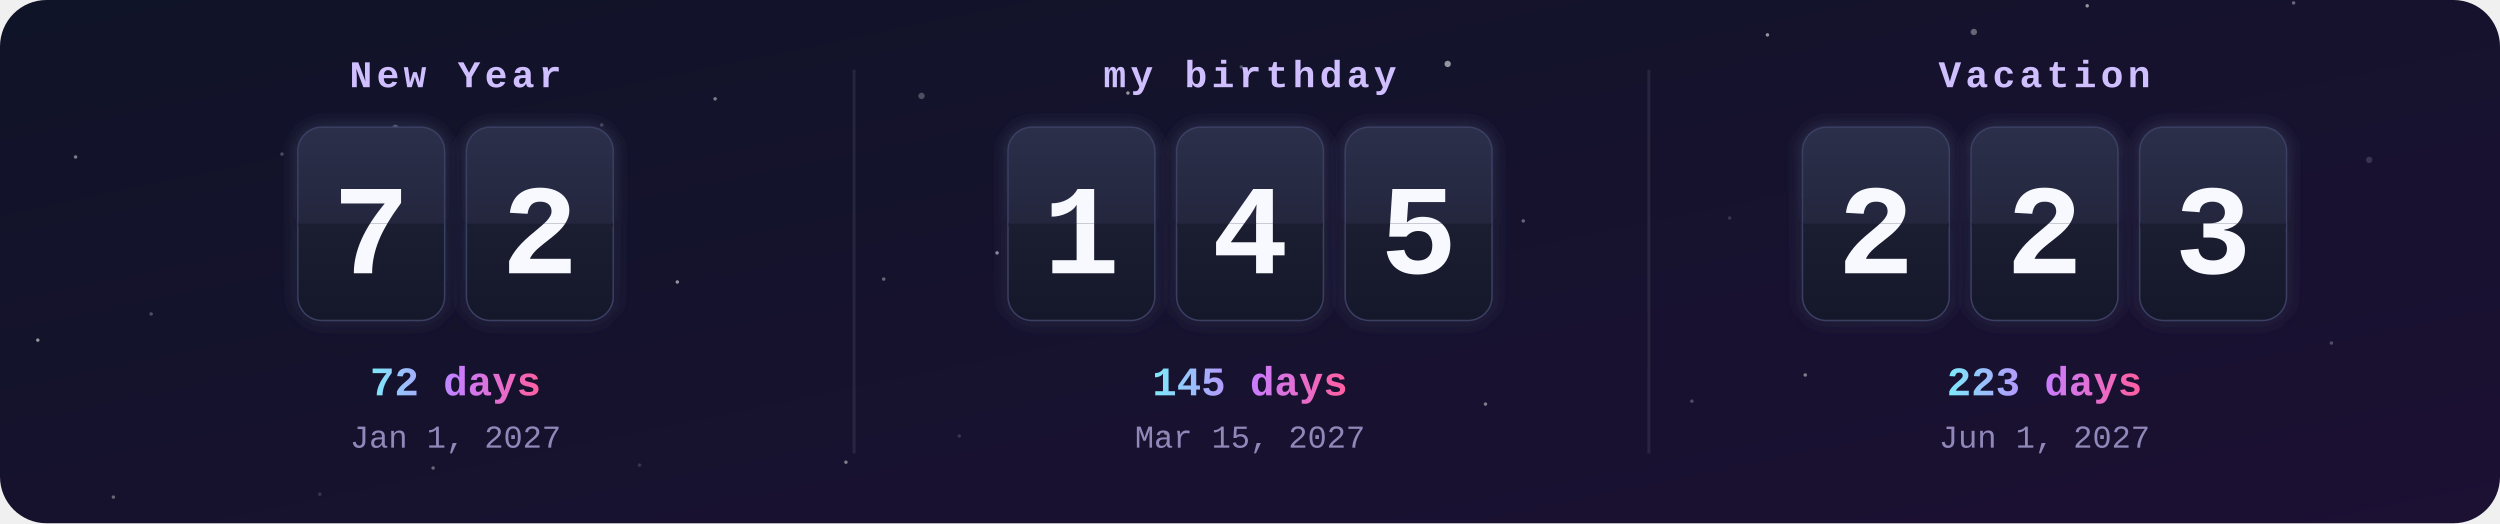
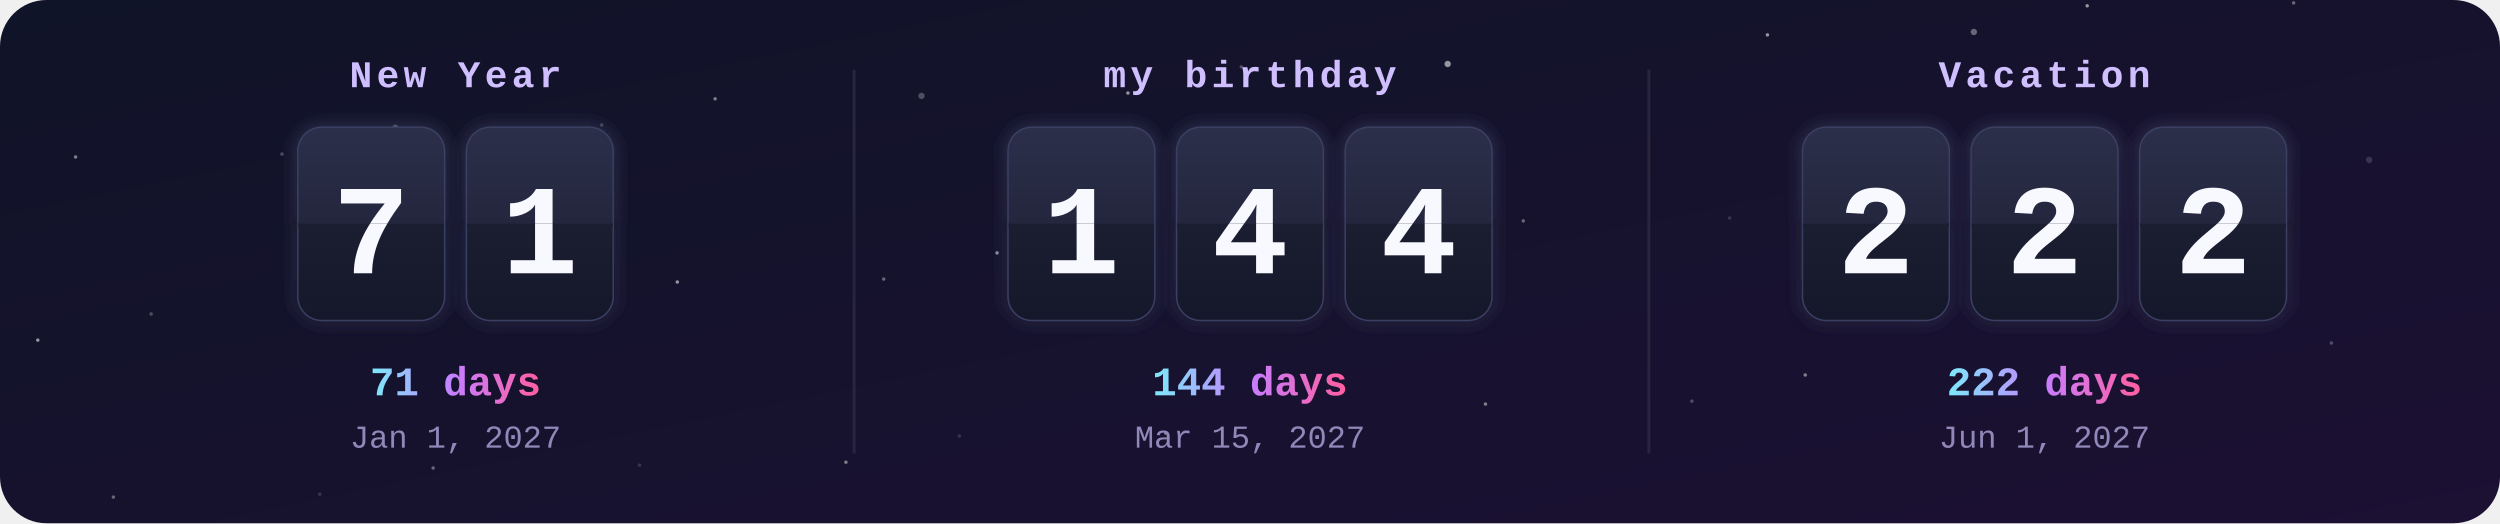
<svg xmlns="http://www.w3.org/2000/svg" width="860" height="180" viewBox="0 0 860 180">
  <defs>
    <clipPath id="frame">
      <rect width="860" height="180" rx="16" />
    </clipPath>
    <linearGradient id="bg" x1="0" y1="0" x2="1" y2="1">
      <stop offset="0" stop-color="#101428" />
      <stop offset="1" stop-color="#1c1033" />
    </linearGradient>
    <linearGradient id="card" x1="0" y1="0" x2="0" y2="1">
      <stop offset="0" stop-color="#2b2f4a" />
      <stop offset=".5" stop-color="#23263d" />
      <stop offset=".5" stop-color="#1b1d30" />
      <stop offset="1" stop-color="#15172a" />
    </linearGradient>
    <linearGradient id="accent" x1="0" y1="0" x2="1" y2="0">
      <stop offset="0" stop-color="#7ee8fa" />
      <stop offset=".5" stop-color="#c77dff" />
      <stop offset="1" stop-color="#ff5fa2" />
    </linearGradient>
    <filter id="glow" x="-30%" y="-30%" width="160%" height="160%">
      <feGaussianBlur stdDeviation="3" result="b" />
      <feMerge>
        <feMergeNode in="b" />
        <feMergeNode in="SourceGraphic" />
      </feMerge>
    </filter>
    <clipPath id="t0_0">
      <rect x="102.7" y="44" width="50" height="33" />
    </clipPath>
    <clipPath id="b0_0">
      <rect x="102.7" y="77" width="50" height="33" />
    </clipPath>
    <clipPath id="t0_1">
      <rect x="160.7" y="44" width="50" height="33" />
    </clipPath>
    <clipPath id="b0_1">
      <rect x="160.7" y="77" width="50" height="33" />
    </clipPath>
    <clipPath id="t1_0">
      <rect x="347" y="44" width="50" height="33" />
    </clipPath>
    <clipPath id="b1_0">
      <rect x="347" y="77" width="50" height="33" />
    </clipPath>
    <clipPath id="t1_1">
      <rect x="405" y="44" width="50" height="33" />
    </clipPath>
    <clipPath id="b1_1">
      <rect x="405" y="77" width="50" height="33" />
    </clipPath>
    <clipPath id="t1_2">
      <rect x="463" y="44" width="50" height="33" />
    </clipPath>
    <clipPath id="b1_2">
      <rect x="463" y="77" width="50" height="33" />
    </clipPath>
    <clipPath id="t2_0">
      <rect x="620.3" y="44" width="50" height="33" />
    </clipPath>
    <clipPath id="b2_0">
      <rect x="620.3" y="77" width="50" height="33" />
    </clipPath>
    <clipPath id="t2_1">
      <rect x="678.3" y="44" width="50" height="33" />
    </clipPath>
    <clipPath id="b2_1">
      <rect x="678.3" y="77" width="50" height="33" />
    </clipPath>
    <clipPath id="t2_2">
      <rect x="736.3" y="44" width="50" height="33" />
    </clipPath>
    <clipPath id="b2_2">
      <rect x="736.3" y="77" width="50" height="33" />
    </clipPath>
  </defs>
  <style>
    .label{font:bold 13px ui-monospace,SFMono-Regular,Menlo,Consolas,"Liberation Mono",monospace;fill:#d0bfff;letter-spacing:1.5px;text-transform:uppercase}
    .digit{font:bold 44px ui-monospace,SFMono-Regular,Menlo,Consolas,"Liberation Mono",monospace;fill:#f8f9ff}
    .big{font:bold 14px ui-monospace,SFMono-Regular,Menlo,Consolas,"Liberation Mono",monospace;fill:url(#accent)}
    .done{fill:#ffd43b}
    .date{font:11px ui-monospace,SFMono-Regular,Menlo,Consolas,"Liberation Mono",monospace;fill:#8f88b8}
    @keyframes flipTop{0%,88%{transform:scaleY(1)}94%,100%{transform:scaleY(0)}}
@keyframes flipBottom{0%,93%{transform:scaleY(0)}100%{transform:scaleY(1)}}</style>
  <g clip-path="url(#frame)">
    <rect width="860" height="180" fill="url(#bg)" />
    <circle cx="0" cy="0" r="1.1" fill="#fff" opacity="0.15" />
    <circle cx="97" cy="53" r="0.6" fill="#fff" opacity="0.25" />
    <circle cx="194" cy="106" r="0.6" fill="#fff" opacity="0.35" />
    <circle cx="291" cy="159" r="0.6" fill="#fff" opacity="0.45" />
    <circle cx="388" cy="32" r="0.6" fill="#fff" opacity="0.55" />
    <circle cx="485" cy="85" r="0.6" fill="#fff" opacity="0.15" />
    <circle cx="582" cy="138" r="0.6" fill="#fff" opacity="0.25" />
    <circle cx="679" cy="11" r="1.1" fill="#fff" opacity="0.35" />
    <circle cx="776" cy="64" r="0.6" fill="#fff" opacity="0.45" />
    <circle cx="13" cy="117" r="0.6" fill="#fff" opacity="0.55" />
    <circle cx="110" cy="170" r="0.6" fill="#fff" opacity="0.15" />
    <circle cx="207" cy="43" r="0.6" fill="#fff" opacity="0.25" />
    <circle cx="304" cy="96" r="0.6" fill="#fff" opacity="0.35" />
    <circle cx="401" cy="149" r="0.6" fill="#fff" opacity="0.45" />
    <circle cx="498" cy="22" r="1.1" fill="#fff" opacity="0.55" />
    <circle cx="595" cy="75" r="0.6" fill="#fff" opacity="0.15" />
    <circle cx="692" cy="128" r="0.6" fill="#fff" opacity="0.25" />
    <circle cx="789" cy="1" r="0.6" fill="#fff" opacity="0.35" />
    <circle cx="26" cy="54" r="0.6" fill="#fff" opacity="0.45" />
    <circle cx="123" cy="107" r="0.6" fill="#fff" opacity="0.55" />
    <circle cx="220" cy="160" r="0.6" fill="#fff" opacity="0.15" />
    <circle cx="317" cy="33" r="1.1" fill="#fff" opacity="0.25" />
    <circle cx="414" cy="86" r="0.6" fill="#fff" opacity="0.35" />
    <circle cx="511" cy="139" r="0.6" fill="#fff" opacity="0.45" />
    <circle cx="608" cy="12" r="0.6" fill="#fff" opacity="0.55" />
    <circle cx="705" cy="65" r="0.6" fill="#fff" opacity="0.15" />
    <circle cx="802" cy="118" r="0.6" fill="#fff" opacity="0.25" />
    <circle cx="39" cy="171" r="0.6" fill="#fff" opacity="0.35" />
    <circle cx="136" cy="44" r="1.1" fill="#fff" opacity="0.45" />
    <circle cx="233" cy="97" r="0.6" fill="#fff" opacity="0.55" />
    <circle cx="330" cy="150" r="0.6" fill="#fff" opacity="0.15" />
    <circle cx="427" cy="23" r="0.6" fill="#fff" opacity="0.25" />
    <circle cx="524" cy="76" r="0.6" fill="#fff" opacity="0.35" />
    <circle cx="621" cy="129" r="0.6" fill="#fff" opacity="0.45" />
    <circle cx="718" cy="2" r="0.6" fill="#fff" opacity="0.55" />
    <circle cx="815" cy="55" r="1.1" fill="#fff" opacity="0.15" />
    <circle cx="52" cy="108" r="0.6" fill="#fff" opacity="0.25" />
    <circle cx="149" cy="161" r="0.6" fill="#fff" opacity="0.35" />
    <circle cx="246" cy="34" r="0.6" fill="#fff" opacity="0.45" />
    <circle cx="343" cy="87" r="0.6" fill="#fff" opacity="0.55" />
    <text x="156.7" y="30" class="label" text-anchor="middle">New Year</text>
    <g filter="url(#glow)">
      <rect x="102.7" y="44" width="50" height="66" rx="8" fill="url(#card)" stroke="#3b3f63" />
      <text x="127.7" y="94" class="digit" text-anchor="middle">7</text>
      <rect x="102.7" y="76.5" width="50" height="1.5" fill="#0b0c18" />
    </g>
    <g style="transform-origin:127.7px 77px;animation:flipTop 6s ease-in 0s infinite">
      <g clip-path="url(#t0_0)">
        <rect x="102.7" y="44" width="50" height="66" rx="8" fill="url(#card)" />
        <text x="127.7" y="94" class="digit" text-anchor="middle">7</text>
      </g>
    </g>
    <g style="transform-origin:127.7px 77px;animation:flipBottom 6s ease-out 0s infinite">
      <g clip-path="url(#b0_0)">
        <rect x="102.7" y="44" width="50" height="66" rx="8" fill="url(#card)" />
        <text x="127.7" y="94" class="digit" text-anchor="middle">7</text>
      </g>
    </g>
    <g filter="url(#glow)">
      <rect x="160.7" y="44" width="50" height="66" rx="8" fill="url(#card)" stroke="#3b3f63" />
-       <text x="185.7" y="94" class="digit" text-anchor="middle">2</text>
+       <text x="185.7" y="94" class="digit" text-anchor="middle">1</text>
      <rect x="160.7" y="76.5" width="50" height="1.5" fill="#0b0c18" />
    </g>
    <g style="transform-origin:185.7px 77px;animation:flipTop 6s ease-in -0.3s infinite">
      <g clip-path="url(#t0_1)">
        <rect x="160.7" y="44" width="50" height="66" rx="8" fill="url(#card)" />
-         <text x="185.7" y="94" class="digit" text-anchor="middle">2</text>
+         <text x="185.7" y="94" class="digit" text-anchor="middle">1</text>
      </g>
    </g>
    <g style="transform-origin:185.7px 77px;animation:flipBottom 6s ease-out -0.3s infinite">
      <g clip-path="url(#b0_1)">
        <rect x="160.7" y="44" width="50" height="66" rx="8" fill="url(#card)" />
-         <text x="185.7" y="94" class="digit" text-anchor="middle">2</text>
-       </g>
-     </g>
-     <text x="156.7" y="136" class="big" text-anchor="middle">72 days</text>
+         <text x="185.7" y="94" class="digit" text-anchor="middle">1</text>
+       </g>
+     </g>
+     <text x="156.7" y="136" class="big" text-anchor="middle">71 days</text>
    <text x="156.7" y="154" class="date" text-anchor="middle">Jan 1, 2027</text>
    <text x="430" y="30" class="label" text-anchor="middle">my birthday</text>
    <g filter="url(#glow)">
      <rect x="347" y="44" width="50" height="66" rx="8" fill="url(#card)" stroke="#3b3f63" />
      <text x="372" y="94" class="digit" text-anchor="middle">1</text>
      <rect x="347" y="76.5" width="50" height="1.5" fill="#0b0c18" />
    </g>
    <g style="transform-origin:372px 77px;animation:flipTop 6s ease-in -1.3s infinite">
      <g clip-path="url(#t1_0)">
        <rect x="347" y="44" width="50" height="66" rx="8" fill="url(#card)" />
        <text x="372" y="94" class="digit" text-anchor="middle">1</text>
      </g>
    </g>
    <g style="transform-origin:372px 77px;animation:flipBottom 6s ease-out -1.3s infinite">
      <g clip-path="url(#b1_0)">
        <rect x="347" y="44" width="50" height="66" rx="8" fill="url(#card)" />
        <text x="372" y="94" class="digit" text-anchor="middle">1</text>
      </g>
    </g>
    <g filter="url(#glow)">
      <rect x="405" y="44" width="50" height="66" rx="8" fill="url(#card)" stroke="#3b3f63" />
      <text x="430" y="94" class="digit" text-anchor="middle">4</text>
      <rect x="405" y="76.5" width="50" height="1.5" fill="#0b0c18" />
    </g>
    <g style="transform-origin:430px 77px;animation:flipTop 6s ease-in -1.6s infinite">
      <g clip-path="url(#t1_1)">
        <rect x="405" y="44" width="50" height="66" rx="8" fill="url(#card)" />
        <text x="430" y="94" class="digit" text-anchor="middle">4</text>
      </g>
    </g>
    <g style="transform-origin:430px 77px;animation:flipBottom 6s ease-out -1.6s infinite">
      <g clip-path="url(#b1_1)">
        <rect x="405" y="44" width="50" height="66" rx="8" fill="url(#card)" />
        <text x="430" y="94" class="digit" text-anchor="middle">4</text>
      </g>
    </g>
    <g filter="url(#glow)">
      <rect x="463" y="44" width="50" height="66" rx="8" fill="url(#card)" stroke="#3b3f63" />
-       <text x="488" y="94" class="digit" text-anchor="middle">5</text>
+       <text x="488" y="94" class="digit" text-anchor="middle">4</text>
      <rect x="463" y="76.5" width="50" height="1.5" fill="#0b0c18" />
    </g>
    <g style="transform-origin:488px 77px;animation:flipTop 6s ease-in -1.8s infinite">
      <g clip-path="url(#t1_2)">
        <rect x="463" y="44" width="50" height="66" rx="8" fill="url(#card)" />
-         <text x="488" y="94" class="digit" text-anchor="middle">5</text>
+         <text x="488" y="94" class="digit" text-anchor="middle">4</text>
      </g>
    </g>
    <g style="transform-origin:488px 77px;animation:flipBottom 6s ease-out -1.8s infinite">
      <g clip-path="url(#b1_2)">
        <rect x="463" y="44" width="50" height="66" rx="8" fill="url(#card)" />
-         <text x="488" y="94" class="digit" text-anchor="middle">5</text>
-       </g>
-     </g>
-     <text x="430" y="136" class="big" text-anchor="middle">145 days</text>
+         <text x="488" y="94" class="digit" text-anchor="middle">4</text>
+       </g>
+     </g>
+     <text x="430" y="136" class="big" text-anchor="middle">144 days</text>
    <text x="430" y="154" class="date" text-anchor="middle">Mar 15, 2027</text>
    <rect x="293.3" y="24" width="1" height="132" fill="#fff" opacity=".08" />
    <text x="703.3" y="30" class="label" text-anchor="middle">Vacation</text>
    <g filter="url(#glow)">
      <rect x="620.3" y="44" width="50" height="66" rx="8" fill="url(#card)" stroke="#3b3f63" />
      <text x="645.3" y="94" class="digit" text-anchor="middle">2</text>
      <rect x="620.3" y="76.5" width="50" height="1.5" fill="#0b0c18" />
    </g>
    <g style="transform-origin:645.3px 77px;animation:flipTop 6s ease-in -2.6s infinite">
      <g clip-path="url(#t2_0)">
        <rect x="620.3" y="44" width="50" height="66" rx="8" fill="url(#card)" />
        <text x="645.3" y="94" class="digit" text-anchor="middle">2</text>
      </g>
    </g>
    <g style="transform-origin:645.3px 77px;animation:flipBottom 6s ease-out -2.6s infinite">
      <g clip-path="url(#b2_0)">
        <rect x="620.3" y="44" width="50" height="66" rx="8" fill="url(#card)" />
        <text x="645.3" y="94" class="digit" text-anchor="middle">2</text>
      </g>
    </g>
    <g filter="url(#glow)">
      <rect x="678.3" y="44" width="50" height="66" rx="8" fill="url(#card)" stroke="#3b3f63" />
      <text x="703.3" y="94" class="digit" text-anchor="middle">2</text>
      <rect x="678.3" y="76.5" width="50" height="1.5" fill="#0b0c18" />
    </g>
    <g style="transform-origin:703.3px 77px;animation:flipTop 6s ease-in -2.9s infinite">
      <g clip-path="url(#t2_1)">
        <rect x="678.3" y="44" width="50" height="66" rx="8" fill="url(#card)" />
        <text x="703.3" y="94" class="digit" text-anchor="middle">2</text>
      </g>
    </g>
    <g style="transform-origin:703.3px 77px;animation:flipBottom 6s ease-out -2.9s infinite">
      <g clip-path="url(#b2_1)">
        <rect x="678.3" y="44" width="50" height="66" rx="8" fill="url(#card)" />
        <text x="703.3" y="94" class="digit" text-anchor="middle">2</text>
      </g>
    </g>
    <g filter="url(#glow)">
      <rect x="736.3" y="44" width="50" height="66" rx="8" fill="url(#card)" stroke="#3b3f63" />
-       <text x="761.3" y="94" class="digit" text-anchor="middle">3</text>
+       <text x="761.3" y="94" class="digit" text-anchor="middle">2</text>
      <rect x="736.3" y="76.5" width="50" height="1.5" fill="#0b0c18" />
    </g>
    <g style="transform-origin:761.3px 77px;animation:flipTop 6s ease-in -3.1s infinite">
      <g clip-path="url(#t2_2)">
        <rect x="736.3" y="44" width="50" height="66" rx="8" fill="url(#card)" />
-         <text x="761.3" y="94" class="digit" text-anchor="middle">3</text>
+         <text x="761.3" y="94" class="digit" text-anchor="middle">2</text>
      </g>
    </g>
    <g style="transform-origin:761.3px 77px;animation:flipBottom 6s ease-out -3.1s infinite">
      <g clip-path="url(#b2_2)">
        <rect x="736.3" y="44" width="50" height="66" rx="8" fill="url(#card)" />
-         <text x="761.3" y="94" class="digit" text-anchor="middle">3</text>
-       </g>
-     </g>
-     <text x="703.3" y="136" class="big" text-anchor="middle">223 days</text>
+         <text x="761.3" y="94" class="digit" text-anchor="middle">2</text>
+       </g>
+     </g>
+     <text x="703.3" y="136" class="big" text-anchor="middle">222 days</text>
    <text x="703.3" y="154" class="date" text-anchor="middle">Jun 1, 2027</text>
    <rect x="566.7" y="24" width="1" height="132" fill="#fff" opacity=".08" />
  </g>
</svg>
